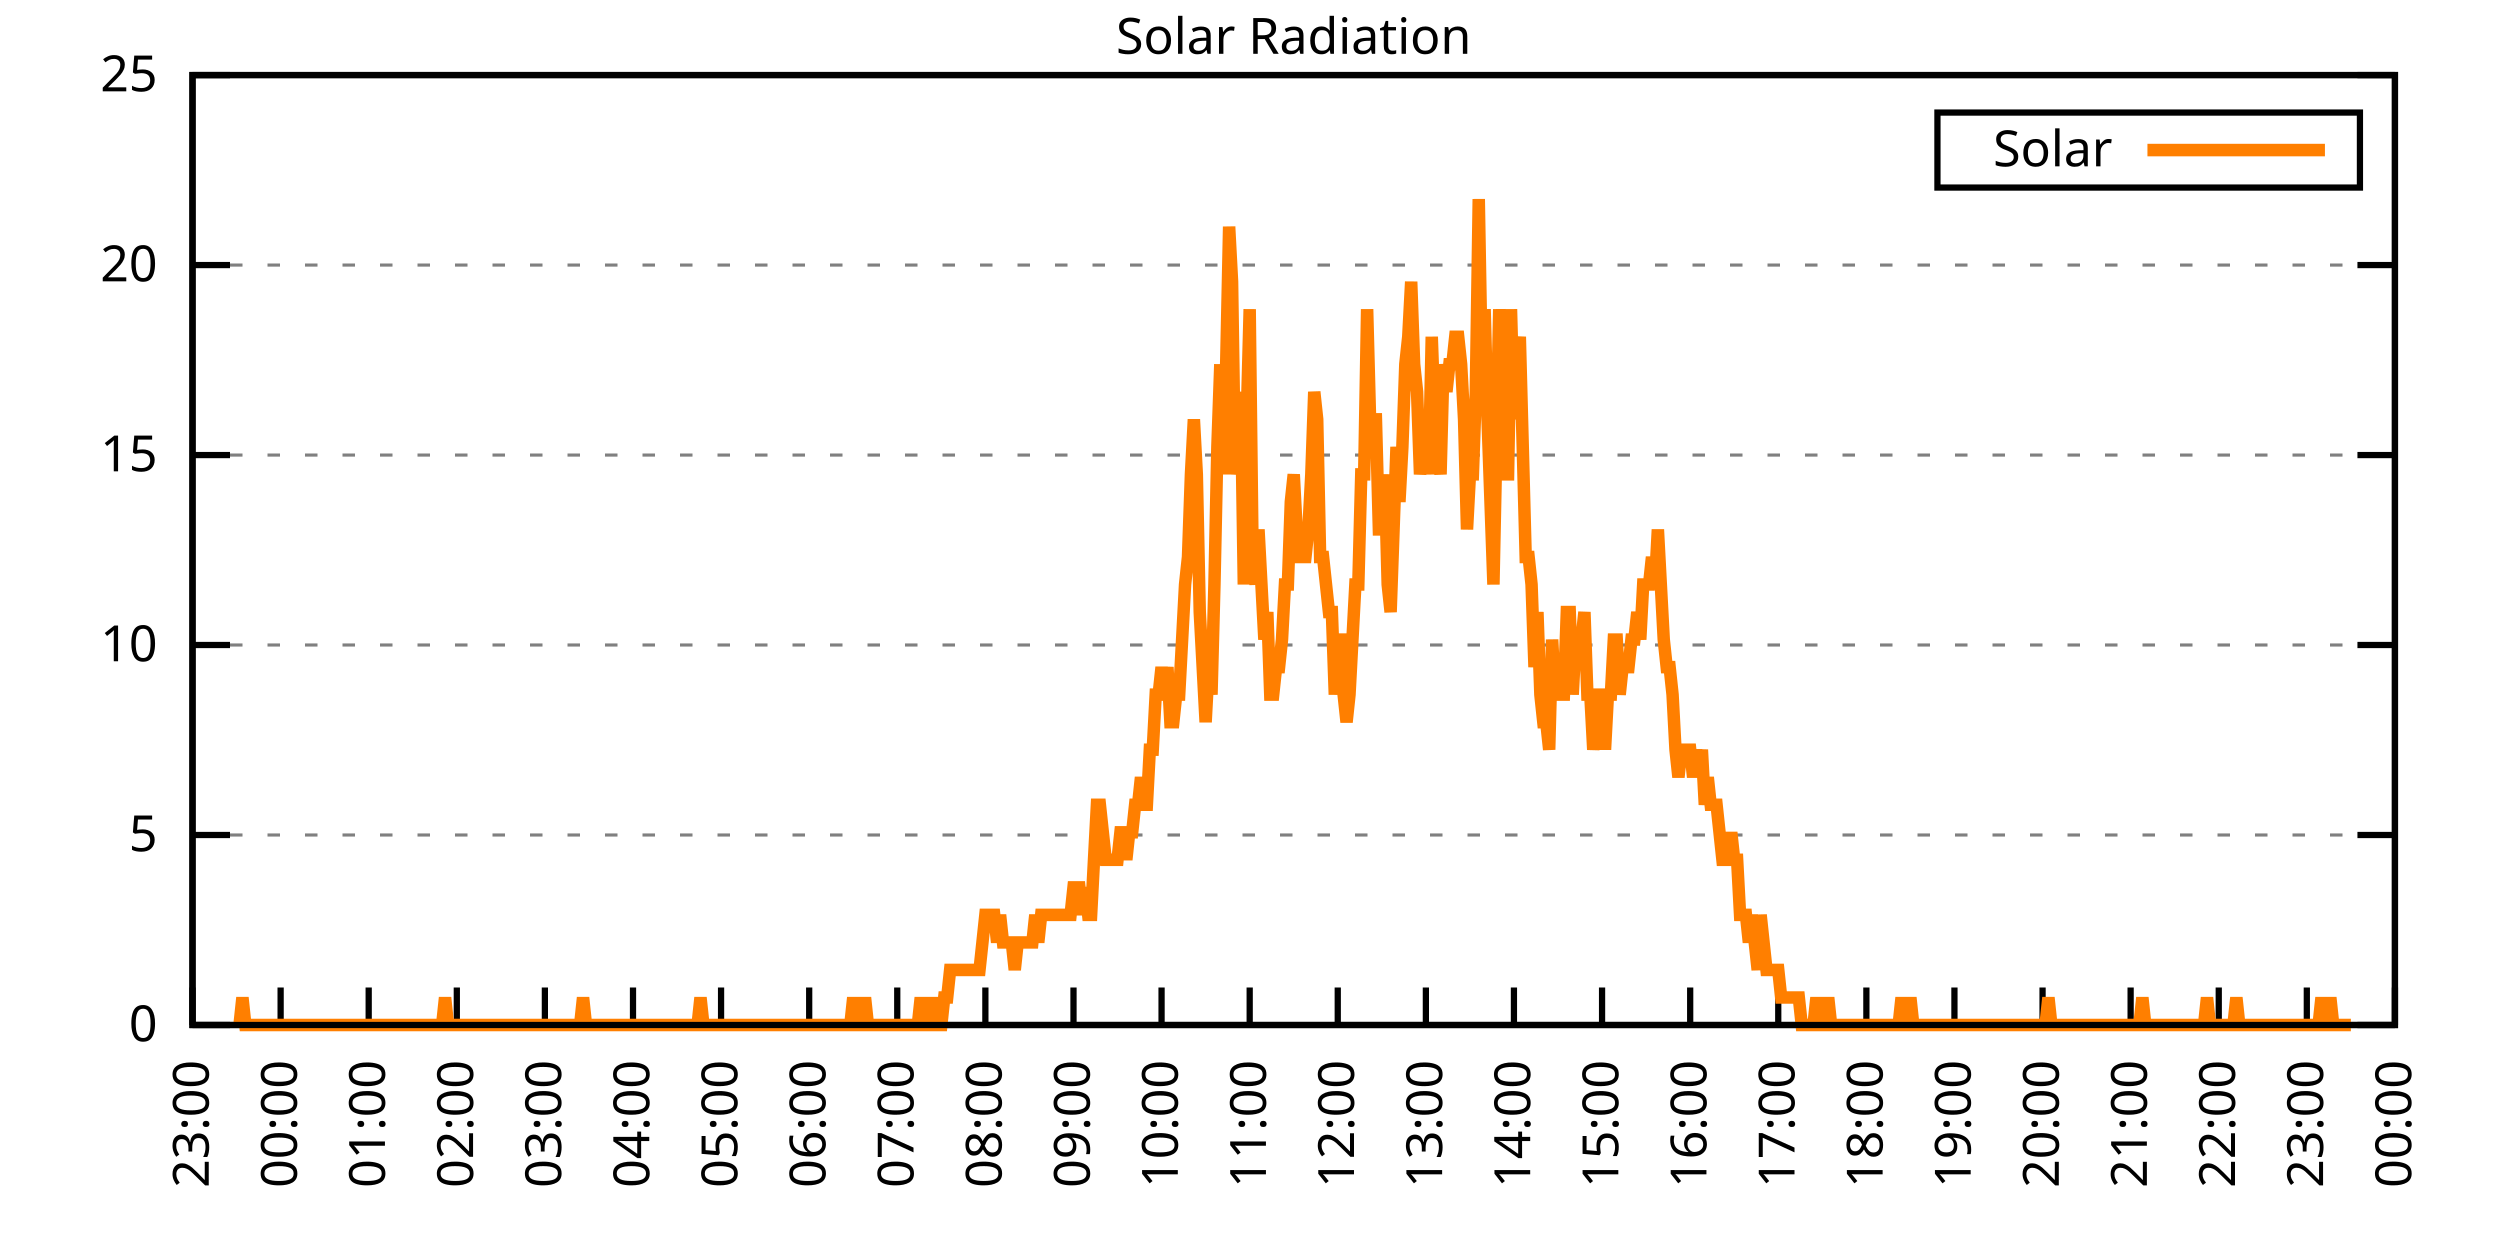
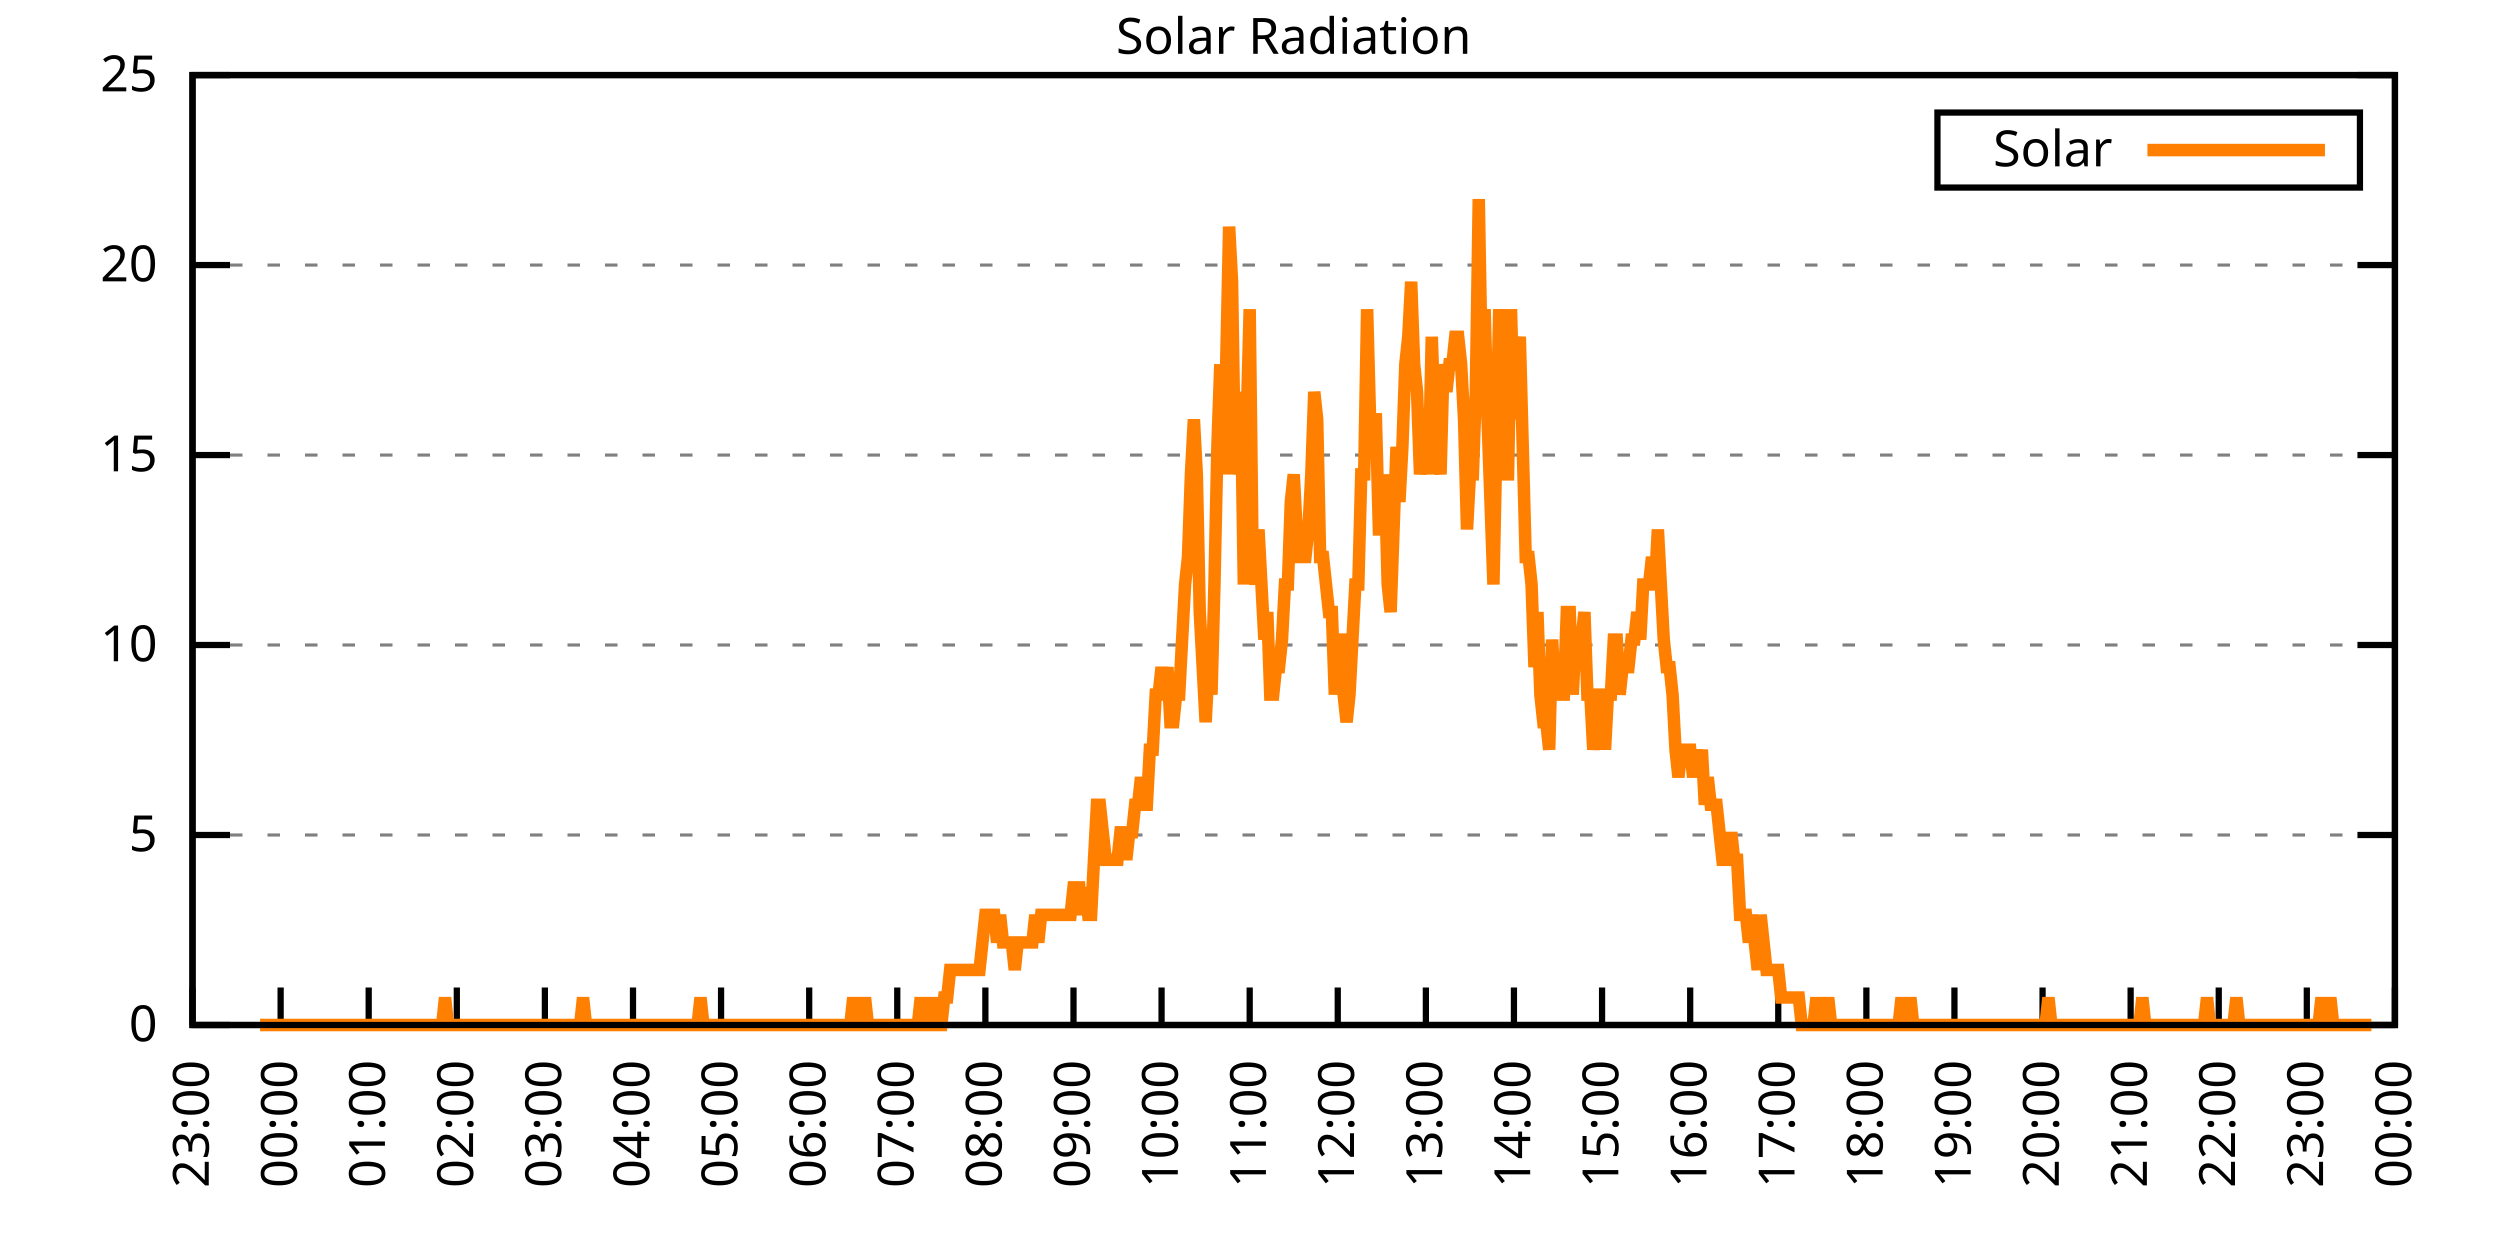
<svg xmlns="http://www.w3.org/2000/svg" xmlns:xlink="http://www.w3.org/1999/xlink" width="400" height="200" viewBox="0 0 400 200">
  <g id="gnuplot_canvas">
    <rect x="0" y="0" width="400" height="200" fill="none" />
    <defs>
      <circle id="gpDot" r="0.5" stroke-width="0.5" stroke="currentColor" />
      <path id="gpPt0" stroke-width="0.333" stroke="currentColor" d="M-1,0 h2 M0,-1 v2" />
      <path id="gpPt1" stroke-width="0.333" stroke="currentColor" d="M-1,-1 L1,1 M1,-1 L-1,1" />
      <path id="gpPt2" stroke-width="0.333" stroke="currentColor" d="M-1,0 L1,0 M0,-1 L0,1 M-1,-1 L1,1 M-1,1 L1,-1" />
      <rect id="gpPt3" stroke-width="0.333" stroke="currentColor" x="-1" y="-1" width="2" height="2" />
      <rect id="gpPt4" stroke-width="0.333" stroke="currentColor" fill="currentColor" x="-1" y="-1" width="2" height="2" />
      <circle id="gpPt5" stroke-width="0.333" stroke="currentColor" cx="0" cy="0" r="1" />
      <use xlink:href="#gpPt5" id="gpPt6" fill="currentColor" stroke="none" />
      <path id="gpPt7" stroke-width="0.333" stroke="currentColor" d="M0,-1.33 L-1.33,0.67 L1.33,0.67 z" />
      <use xlink:href="#gpPt7" id="gpPt8" fill="currentColor" stroke="none" />
      <use xlink:href="#gpPt7" id="gpPt9" stroke="currentColor" transform="rotate(180)" />
      <use xlink:href="#gpPt9" id="gpPt10" fill="currentColor" stroke="none" />
      <use xlink:href="#gpPt3" id="gpPt11" stroke="currentColor" transform="rotate(45)" />
      <use xlink:href="#gpPt11" id="gpPt12" fill="currentColor" stroke="none" />
      <path id="gpPt13" stroke-width="0.333" stroke="currentColor" d="M0,1.330 L1.265,0.411 L0.782,-1.067 L-0.782,-1.076 L-1.265,0.411 z" />
      <use xlink:href="#gpPt13" id="gpPt14" fill="currentColor" stroke="none" />
      <filter id="textbox" filterUnits="objectBoundingBox" x="0" y="0" height="1" width="1">
        <feFlood flood-color="white" flood-opacity="1" result="bgnd" />
        <feComposite in="SourceGraphic" in2="bgnd" operator="atop" />
      </filter>
      <filter id="greybox" filterUnits="objectBoundingBox" x="0" y="0" height="1" width="1">
        <feFlood flood-color="lightgrey" flood-opacity="1" result="grey" />
        <feComposite in="SourceGraphic" in2="grey" operator="atop" />
      </filter>
    </defs>
    <g fill="none" color="white" stroke="currentColor" stroke-width="1.00" stroke-linecap="butt" stroke-linejoin="miter">
</g>
    <g fill="none" color="black" stroke="currentColor" stroke-width="1.00" stroke-linecap="butt" stroke-linejoin="miter">
      <g stroke="none" shape-rendering="crispEdges">
        <polygon fill="rgb(255, 255, 255)" points="30.80,164.00 383.18,164.00 383.18,12.02 30.80,12.02 " />
      </g>
    </g>
    <g fill="none" color="black" stroke="currentColor" stroke-width="1.00" stroke-linecap="butt" stroke-linejoin="miter">
</g>
    <g fill="none" color="black" stroke="black" stroke-width="0.50" stroke-linecap="butt" stroke-linejoin="miter">
</g>
    <g fill="none" color="gray" stroke="currentColor" stroke-width="0.50" stroke-linecap="butt" stroke-linejoin="miter">
      <path stroke="gray" stroke-dasharray="2,4" class="gridline" d="M30.80,164.00 L383.19,164.00  " />
    </g>
    <g fill="none" color="gray" stroke="gray" stroke-width="1.00" stroke-linecap="butt" stroke-linejoin="miter">
</g>
    <g fill="none" color="black" stroke="currentColor" stroke-width="1.00" stroke-linecap="butt" stroke-linejoin="miter">
      <path stroke="black" d="M30.80,164.00 L36.80,164.00 M383.19,164.00 L377.19,164.00  " />
      <g transform="translate(25.20,166.60)" stroke="none" fill="black" font-family="Sans" font-size="8.00" text-anchor="end">
        <text>
          <tspan font-family="Sans"> 0</tspan>
        </text>
      </g>
    </g>
    <g fill="none" color="black" stroke="currentColor" stroke-width="1.00" stroke-linecap="butt" stroke-linejoin="miter">
</g>
    <g fill="none" color="black" stroke="black" stroke-width="0.50" stroke-linecap="butt" stroke-linejoin="miter">
</g>
    <g fill="none" color="gray" stroke="currentColor" stroke-width="0.50" stroke-linecap="butt" stroke-linejoin="miter">
      <path stroke="gray" stroke-dasharray="2,4" class="gridline" d="M30.80,133.60 L383.19,133.60  " />
    </g>
    <g fill="none" color="gray" stroke="gray" stroke-width="1.00" stroke-linecap="butt" stroke-linejoin="miter">
</g>
    <g fill="none" color="black" stroke="currentColor" stroke-width="1.00" stroke-linecap="butt" stroke-linejoin="miter">
      <path stroke="black" d="M30.80,133.60 L36.80,133.60 M383.19,133.60 L377.19,133.60  " />
      <g transform="translate(25.20,136.20)" stroke="none" fill="black" font-family="Sans" font-size="8.00" text-anchor="end">
        <text>
          <tspan font-family="Sans"> 5</tspan>
        </text>
      </g>
    </g>
    <g fill="none" color="black" stroke="currentColor" stroke-width="1.00" stroke-linecap="butt" stroke-linejoin="miter">
</g>
    <g fill="none" color="black" stroke="black" stroke-width="0.50" stroke-linecap="butt" stroke-linejoin="miter">
</g>
    <g fill="none" color="gray" stroke="currentColor" stroke-width="0.50" stroke-linecap="butt" stroke-linejoin="miter">
      <path stroke="gray" stroke-dasharray="2,4" class="gridline" d="M30.80,103.20 L383.19,103.20  " />
    </g>
    <g fill="none" color="gray" stroke="gray" stroke-width="1.00" stroke-linecap="butt" stroke-linejoin="miter">
</g>
    <g fill="none" color="black" stroke="currentColor" stroke-width="1.00" stroke-linecap="butt" stroke-linejoin="miter">
      <path stroke="black" d="M30.80,103.20 L36.80,103.20 M383.19,103.20 L377.19,103.20  " />
      <g transform="translate(25.20,105.80)" stroke="none" fill="black" font-family="Sans" font-size="8.00" text-anchor="end">
        <text>
          <tspan font-family="Sans"> 10</tspan>
        </text>
      </g>
    </g>
    <g fill="none" color="black" stroke="currentColor" stroke-width="1.00" stroke-linecap="butt" stroke-linejoin="miter">
</g>
    <g fill="none" color="black" stroke="black" stroke-width="0.50" stroke-linecap="butt" stroke-linejoin="miter">
</g>
    <g fill="none" color="gray" stroke="currentColor" stroke-width="0.50" stroke-linecap="butt" stroke-linejoin="miter">
      <path stroke="gray" stroke-dasharray="2,4" class="gridline" d="M30.80,72.81 L383.19,72.81  " />
    </g>
    <g fill="none" color="gray" stroke="gray" stroke-width="1.00" stroke-linecap="butt" stroke-linejoin="miter">
</g>
    <g fill="none" color="black" stroke="currentColor" stroke-width="1.00" stroke-linecap="butt" stroke-linejoin="miter">
      <path stroke="black" d="M30.80,72.81 L36.80,72.81 M383.19,72.81 L377.19,72.81  " />
      <g transform="translate(25.20,75.41)" stroke="none" fill="black" font-family="Sans" font-size="8.00" text-anchor="end">
        <text>
          <tspan font-family="Sans"> 15</tspan>
        </text>
      </g>
    </g>
    <g fill="none" color="black" stroke="currentColor" stroke-width="1.00" stroke-linecap="butt" stroke-linejoin="miter">
</g>
    <g fill="none" color="black" stroke="black" stroke-width="0.50" stroke-linecap="butt" stroke-linejoin="miter">
</g>
    <g fill="none" color="gray" stroke="currentColor" stroke-width="0.50" stroke-linecap="butt" stroke-linejoin="miter">
      <path stroke="gray" stroke-dasharray="2,4" class="gridline" d="M30.80,42.41 L383.19,42.41  " />
    </g>
    <g fill="none" color="gray" stroke="gray" stroke-width="1.00" stroke-linecap="butt" stroke-linejoin="miter">
</g>
    <g fill="none" color="black" stroke="currentColor" stroke-width="1.00" stroke-linecap="butt" stroke-linejoin="miter">
      <path stroke="black" d="M30.80,42.41 L36.80,42.41 M383.19,42.41 L377.19,42.41  " />
      <g transform="translate(25.20,45.01)" stroke="none" fill="black" font-family="Sans" font-size="8.00" text-anchor="end">
        <text>
          <tspan font-family="Sans"> 20</tspan>
        </text>
      </g>
    </g>
    <g fill="none" color="black" stroke="currentColor" stroke-width="1.00" stroke-linecap="butt" stroke-linejoin="miter">
</g>
    <g fill="none" color="black" stroke="black" stroke-width="0.50" stroke-linecap="butt" stroke-linejoin="miter">
</g>
    <g fill="none" color="gray" stroke="currentColor" stroke-width="0.50" stroke-linecap="butt" stroke-linejoin="miter">
      <path stroke="gray" stroke-dasharray="2,4" class="gridline" d="M30.80,12.01 L383.19,12.01  " />
    </g>
    <g fill="none" color="gray" stroke="gray" stroke-width="1.00" stroke-linecap="butt" stroke-linejoin="miter">
</g>
    <g fill="none" color="black" stroke="currentColor" stroke-width="1.00" stroke-linecap="butt" stroke-linejoin="miter">
      <path stroke="black" d="M30.80,12.01 L36.80,12.01 M383.19,12.01 L377.19,12.01  " />
      <g transform="translate(25.20,14.61)" stroke="none" fill="black" font-family="Sans" font-size="8.00" text-anchor="end">
        <text>
          <tspan font-family="Sans"> 25</tspan>
        </text>
      </g>
    </g>
    <g fill="none" color="black" stroke="currentColor" stroke-width="1.00" stroke-linecap="butt" stroke-linejoin="miter">
      <path stroke="black" d="M30.80,164.00 L30.80,158.00  " />
      <g transform="translate(33.40,169.60) rotate(270.00)" stroke="none" fill="black" font-family="Sans" font-size="8.00" text-anchor="end">
        <text>
          <tspan font-family="Sans">23:00</tspan>
        </text>
      </g>
    </g>
    <g fill="none" color="black" stroke="currentColor" stroke-width="1.00" stroke-linecap="butt" stroke-linejoin="miter">
      <path stroke="black" d="M44.90,164.00 L44.90,158.00  " />
      <g transform="translate(47.50,169.60) rotate(270.00)" stroke="none" fill="black" font-family="Sans" font-size="8.00" text-anchor="end">
        <text>
          <tspan font-family="Sans">00:00</tspan>
        </text>
      </g>
    </g>
    <g fill="none" color="black" stroke="currentColor" stroke-width="1.00" stroke-linecap="butt" stroke-linejoin="miter">
      <path stroke="black" d="M58.99,164.00 L58.99,158.00  " />
      <g transform="translate(61.59,169.60) rotate(270.00)" stroke="none" fill="black" font-family="Sans" font-size="8.00" text-anchor="end">
        <text>
          <tspan font-family="Sans">01:00</tspan>
        </text>
      </g>
    </g>
    <g fill="none" color="black" stroke="currentColor" stroke-width="1.00" stroke-linecap="butt" stroke-linejoin="miter">
      <path stroke="black" d="M73.09,164.00 L73.09,158.00  " />
      <g transform="translate(75.69,169.60) rotate(270.00)" stroke="none" fill="black" font-family="Sans" font-size="8.00" text-anchor="end">
        <text>
          <tspan font-family="Sans">02:00</tspan>
        </text>
      </g>
    </g>
    <g fill="none" color="black" stroke="currentColor" stroke-width="1.00" stroke-linecap="butt" stroke-linejoin="miter">
      <path stroke="black" d="M87.18,164.00 L87.18,158.00  " />
      <g transform="translate(89.78,169.60) rotate(270.00)" stroke="none" fill="black" font-family="Sans" font-size="8.00" text-anchor="end">
        <text>
          <tspan font-family="Sans">03:00</tspan>
        </text>
      </g>
    </g>
    <g fill="none" color="black" stroke="currentColor" stroke-width="1.00" stroke-linecap="butt" stroke-linejoin="miter">
      <path stroke="black" d="M101.28,164.00 L101.28,158.00  " />
      <g transform="translate(103.88,169.60) rotate(270.00)" stroke="none" fill="black" font-family="Sans" font-size="8.00" text-anchor="end">
        <text>
          <tspan font-family="Sans">04:00</tspan>
        </text>
      </g>
    </g>
    <g fill="none" color="black" stroke="currentColor" stroke-width="1.00" stroke-linecap="butt" stroke-linejoin="miter">
      <path stroke="black" d="M115.37,164.00 L115.37,158.00  " />
      <g transform="translate(117.97,169.60) rotate(270.00)" stroke="none" fill="black" font-family="Sans" font-size="8.00" text-anchor="end">
        <text>
          <tspan font-family="Sans">05:00</tspan>
        </text>
      </g>
    </g>
    <g fill="none" color="black" stroke="currentColor" stroke-width="1.00" stroke-linecap="butt" stroke-linejoin="miter">
      <path stroke="black" d="M129.47,164.00 L129.47,158.00  " />
      <g transform="translate(132.07,169.60) rotate(270.00)" stroke="none" fill="black" font-family="Sans" font-size="8.00" text-anchor="end">
        <text>
          <tspan font-family="Sans">06:00</tspan>
        </text>
      </g>
    </g>
    <g fill="none" color="black" stroke="currentColor" stroke-width="1.00" stroke-linecap="butt" stroke-linejoin="miter">
      <path stroke="black" d="M143.56,164.00 L143.56,158.00  " />
      <g transform="translate(146.16,169.60) rotate(270.00)" stroke="none" fill="black" font-family="Sans" font-size="8.00" text-anchor="end">
        <text>
          <tspan font-family="Sans">07:00</tspan>
        </text>
      </g>
    </g>
    <g fill="none" color="black" stroke="currentColor" stroke-width="1.00" stroke-linecap="butt" stroke-linejoin="miter">
      <path stroke="black" d="M157.66,164.00 L157.66,158.00  " />
      <g transform="translate(160.26,169.60) rotate(270.00)" stroke="none" fill="black" font-family="Sans" font-size="8.00" text-anchor="end">
        <text>
          <tspan font-family="Sans">08:00</tspan>
        </text>
      </g>
    </g>
    <g fill="none" color="black" stroke="currentColor" stroke-width="1.00" stroke-linecap="butt" stroke-linejoin="miter">
      <path stroke="black" d="M171.76,164.00 L171.76,158.00  " />
      <g transform="translate(174.36,169.60) rotate(270.00)" stroke="none" fill="black" font-family="Sans" font-size="8.00" text-anchor="end">
        <text>
          <tspan font-family="Sans">09:00</tspan>
        </text>
      </g>
    </g>
    <g fill="none" color="black" stroke="currentColor" stroke-width="1.00" stroke-linecap="butt" stroke-linejoin="miter">
      <path stroke="black" d="M185.85,164.00 L185.85,158.00  " />
      <g transform="translate(188.45,169.60) rotate(270.00)" stroke="none" fill="black" font-family="Sans" font-size="8.00" text-anchor="end">
        <text>
          <tspan font-family="Sans">10:00</tspan>
        </text>
      </g>
    </g>
    <g fill="none" color="black" stroke="currentColor" stroke-width="1.00" stroke-linecap="butt" stroke-linejoin="miter">
      <path stroke="black" d="M199.95,164.00 L199.95,158.00  " />
      <g transform="translate(202.55,169.60) rotate(270.00)" stroke="none" fill="black" font-family="Sans" font-size="8.00" text-anchor="end">
        <text>
          <tspan font-family="Sans">11:00</tspan>
        </text>
      </g>
    </g>
    <g fill="none" color="black" stroke="currentColor" stroke-width="1.00" stroke-linecap="butt" stroke-linejoin="miter">
      <path stroke="black" d="M214.04,164.00 L214.04,158.00  " />
      <g transform="translate(216.64,169.60) rotate(270.00)" stroke="none" fill="black" font-family="Sans" font-size="8.00" text-anchor="end">
        <text>
          <tspan font-family="Sans">12:00</tspan>
        </text>
      </g>
    </g>
    <g fill="none" color="black" stroke="currentColor" stroke-width="1.00" stroke-linecap="butt" stroke-linejoin="miter">
      <path stroke="black" d="M228.14,164.00 L228.14,158.00  " />
      <g transform="translate(230.74,169.60) rotate(270.00)" stroke="none" fill="black" font-family="Sans" font-size="8.00" text-anchor="end">
        <text>
          <tspan font-family="Sans">13:00</tspan>
        </text>
      </g>
    </g>
    <g fill="none" color="black" stroke="currentColor" stroke-width="1.00" stroke-linecap="butt" stroke-linejoin="miter">
      <path stroke="black" d="M242.23,164.00 L242.23,158.00  " />
      <g transform="translate(244.83,169.60) rotate(270.00)" stroke="none" fill="black" font-family="Sans" font-size="8.00" text-anchor="end">
        <text>
          <tspan font-family="Sans">14:00</tspan>
        </text>
      </g>
    </g>
    <g fill="none" color="black" stroke="currentColor" stroke-width="1.00" stroke-linecap="butt" stroke-linejoin="miter">
      <path stroke="black" d="M256.33,164.00 L256.33,158.00  " />
      <g transform="translate(258.93,169.60) rotate(270.00)" stroke="none" fill="black" font-family="Sans" font-size="8.00" text-anchor="end">
        <text>
          <tspan font-family="Sans">15:00</tspan>
        </text>
      </g>
    </g>
    <g fill="none" color="black" stroke="currentColor" stroke-width="1.00" stroke-linecap="butt" stroke-linejoin="miter">
      <path stroke="black" d="M270.43,164.00 L270.43,158.00  " />
      <g transform="translate(273.03,169.60) rotate(270.00)" stroke="none" fill="black" font-family="Sans" font-size="8.00" text-anchor="end">
        <text>
          <tspan font-family="Sans">16:00</tspan>
        </text>
      </g>
    </g>
    <g fill="none" color="black" stroke="currentColor" stroke-width="1.00" stroke-linecap="butt" stroke-linejoin="miter">
      <path stroke="black" d="M284.52,164.00 L284.52,158.00  " />
      <g transform="translate(287.12,169.60) rotate(270.00)" stroke="none" fill="black" font-family="Sans" font-size="8.00" text-anchor="end">
        <text>
          <tspan font-family="Sans">17:00</tspan>
        </text>
      </g>
    </g>
    <g fill="none" color="black" stroke="currentColor" stroke-width="1.00" stroke-linecap="butt" stroke-linejoin="miter">
      <path stroke="black" d="M298.62,164.00 L298.62,158.00  " />
      <g transform="translate(301.22,169.60) rotate(270.00)" stroke="none" fill="black" font-family="Sans" font-size="8.00" text-anchor="end">
        <text>
          <tspan font-family="Sans">18:00</tspan>
        </text>
      </g>
    </g>
    <g fill="none" color="black" stroke="currentColor" stroke-width="1.00" stroke-linecap="butt" stroke-linejoin="miter">
      <path stroke="black" d="M312.71,164.00 L312.71,158.00  " />
      <g transform="translate(315.31,169.60) rotate(270.00)" stroke="none" fill="black" font-family="Sans" font-size="8.00" text-anchor="end">
        <text>
          <tspan font-family="Sans">19:00</tspan>
        </text>
      </g>
    </g>
    <g fill="none" color="black" stroke="currentColor" stroke-width="1.00" stroke-linecap="butt" stroke-linejoin="miter">
      <path stroke="black" d="M326.81,164.00 L326.81,158.00  " />
      <g transform="translate(329.41,169.60) rotate(270.00)" stroke="none" fill="black" font-family="Sans" font-size="8.00" text-anchor="end">
        <text>
          <tspan font-family="Sans">20:00</tspan>
        </text>
      </g>
    </g>
    <g fill="none" color="black" stroke="currentColor" stroke-width="1.00" stroke-linecap="butt" stroke-linejoin="miter">
      <path stroke="black" d="M340.90,164.00 L340.90,158.00  " />
      <g transform="translate(343.50,169.60) rotate(270.00)" stroke="none" fill="black" font-family="Sans" font-size="8.00" text-anchor="end">
        <text>
          <tspan font-family="Sans">21:00</tspan>
        </text>
      </g>
    </g>
    <g fill="none" color="black" stroke="currentColor" stroke-width="1.00" stroke-linecap="butt" stroke-linejoin="miter">
      <path stroke="black" d="M355.00,164.00 L355.00,158.00  " />
      <g transform="translate(357.60,169.60) rotate(270.00)" stroke="none" fill="black" font-family="Sans" font-size="8.00" text-anchor="end">
        <text>
          <tspan font-family="Sans">22:00</tspan>
        </text>
      </g>
    </g>
    <g fill="none" color="black" stroke="currentColor" stroke-width="1.00" stroke-linecap="butt" stroke-linejoin="miter">
      <path stroke="black" d="M369.09,164.00 L369.09,158.00  " />
      <g transform="translate(371.69,169.60) rotate(270.00)" stroke="none" fill="black" font-family="Sans" font-size="8.00" text-anchor="end">
        <text>
          <tspan font-family="Sans">23:00</tspan>
        </text>
      </g>
    </g>
    <g fill="none" color="black" stroke="currentColor" stroke-width="1.00" stroke-linecap="butt" stroke-linejoin="miter">
      <path stroke="black" d="M383.19,164.00 L383.19,158.00  " />
      <g transform="translate(385.79,169.60) rotate(270.00)" stroke="none" fill="black" font-family="Sans" font-size="8.00" text-anchor="end">
        <text>
          <tspan font-family="Sans">00:00</tspan>
        </text>
      </g>
    </g>
    <g fill="none" color="black" stroke="currentColor" stroke-width="1.00" stroke-linecap="butt" stroke-linejoin="miter">
</g>
    <g fill="none" color="black" stroke="currentColor" stroke-width="1.00" stroke-linecap="butt" stroke-linejoin="miter">
      <path stroke="black" d="M30.80,12.01 L30.80,164.00 L383.19,164.00 L383.19,12.01 L30.80,12.01 Z  " />
    </g>
    <g fill="none" color="black" stroke="currentColor" stroke-width="1.00" stroke-linecap="butt" stroke-linejoin="miter">
</g>
    <g fill="none" color="black" stroke="currentColor" stroke-width="1.00" stroke-linecap="butt" stroke-linejoin="miter">
      <path stroke="black" d="M309.99,30.01 L309.99,18.01 L377.59,18.01 L377.59,30.01 L309.99,30.01 Z  " />
    </g>
    <g id="Solar_Radiation_plot_1">
      <g fill="none" color="white" stroke="black" stroke-width="2.00" stroke-linecap="butt" stroke-linejoin="miter">
</g>
      <g fill="none" color="black" stroke="currentColor" stroke-width="2.00" stroke-linecap="butt" stroke-linejoin="miter">
        <g transform="translate(337.99,26.61)" stroke="none" fill="black" font-family="Sans" font-size="8.00" text-anchor="end">
          <text>
            <tspan font-family="Sans">Solar</tspan>
          </text>
        </g>
      </g>
      <g fill="none" color="black" stroke="currentColor" stroke-width="2.00" stroke-linecap="butt" stroke-linejoin="miter">
-         <path stroke="rgb(255, 127,   0)" d="M343.59,24.01 L371.99,24.01 M38.32,164.00 L38.79,159.60 L39.26,164.00 L39.73,164.00 L40.20,164.00 L40.67,164.00   L41.14,164.00 L41.61,164.00 L42.08,164.00 L42.55,164.00 L43.02,164.00 L43.49,164.00 L43.96,164.00 L44.43,164.00   L44.90,164.00 L45.37,164.00 L45.84,164.00 L46.31,164.00 L46.78,164.00 L47.24,164.00 L47.71,164.00 L48.18,164.00   L48.65,164.00 L49.12,164.00 L49.59,164.00 L50.06,164.00 L50.53,164.00 L51.00,164.00 L51.47,164.00 L51.94,164.00   L52.41,164.00 L52.88,164.00 L53.35,164.00 L53.82,164.00 L54.29,164.00 L54.76,164.00 L55.23,164.00 L55.70,164.00   L56.17,164.00 L56.64,164.00 L57.11,164.00 L57.58,164.00 L58.05,164.00 L58.52,164.00 L58.99,164.00 L59.46,164.00   L59.93,164.00 L60.40,164.00 L60.87,164.00 L61.34,164.00 L61.81,164.00 L62.28,164.00 L62.75,164.00 L63.22,164.00   L63.69,164.00 L64.16,164.00 L64.63,164.00 L65.10,164.00 L65.57,164.00 L66.04,164.00 L66.51,164.00 L66.98,164.00   L67.45,164.00 L67.92,164.00 L68.39,164.00 L68.86,164.00 L69.33,164.00 L69.80,164.00 L70.27,164.00 L70.74,164.00   L71.21,159.60 L71.68,164.00 L72.15,164.00 L72.62,164.00 L73.09,164.00 L73.56,164.00 L74.03,164.00 L74.50,164.00   L74.97,164.00 L75.44,164.00 L75.91,164.00 L76.38,164.00 L76.85,164.00 L77.32,164.00 L77.79,164.00 L78.26,164.00   L78.73,164.00 L79.19,164.00 L79.66,164.00 L80.13,164.00 L80.60,164.00 L81.07,164.00 L81.54,164.00 L82.01,164.00   L82.48,164.00 L82.95,164.00 L83.42,164.00 L83.89,164.00 L84.36,164.00 L84.83,164.00 L85.30,164.00 L85.77,164.00   L86.24,164.00 L86.71,164.00 L87.18,164.00 L87.65,164.00 L88.12,164.00 L88.59,164.00 L89.06,164.00 L89.53,164.00   L90.00,164.00 L90.47,164.00 L90.94,164.00 L91.41,164.00 L91.88,164.00 L92.35,164.00 L92.82,164.00 L93.29,159.60   L93.76,164.00 L94.23,164.00 L94.70,164.00 L95.17,164.00 L95.64,164.00 L96.11,164.00 L96.58,164.00 L97.05,164.00   L97.52,164.00 L97.99,164.00 L98.46,164.00 L98.93,164.00 L99.40,164.00 L99.87,164.00 L100.34,164.00 L100.81,164.00   L101.28,164.00 L101.75,164.00 L102.22,164.00 L102.69,164.00 L103.16,164.00 L103.63,164.00 L104.10,164.00 L104.57,164.00   L105.04,164.00 L105.51,164.00 L105.98,164.00 L106.45,164.00 L106.92,164.00 L107.39,164.00 L107.86,164.00 L108.33,164.00   L108.80,164.00 L109.27,164.00 L109.74,164.00 L110.21,164.00 L110.68,164.00 L111.14,164.00 L111.61,164.00 L112.08,159.60   L112.55,164.00 L113.02,164.00 L113.49,164.00 L113.96,164.00 L114.43,164.00 L114.90,164.00 L115.37,164.00 L115.84,164.00   L116.31,164.00 L116.78,164.00 L117.25,164.00 L117.72,164.00 L118.19,164.00 L118.66,164.00 L119.13,164.00 L119.60,164.00   L120.07,164.00 L120.54,164.00 L121.01,164.00 L121.48,164.00 L121.95,164.00 L122.42,164.00 L122.89,164.00 L123.36,164.00   L123.83,164.00 L124.30,164.00 L124.77,164.00 L125.24,164.00 L125.71,164.00 L126.18,164.00 L126.65,164.00 L127.12,164.00   L127.59,164.00 L128.06,164.00 L128.53,164.00 L129.00,164.00 L129.47,164.00 L129.94,164.00 L130.41,164.00 L130.88,164.00   L131.35,164.00 L131.82,164.00 L132.29,164.00 L132.76,164.00 L133.23,164.00 L133.70,164.00 L134.17,164.00 L134.64,164.00   L135.11,164.00 L135.58,164.00 L136.05,164.00 L136.52,159.60 L136.99,164.00 L137.46,164.00 L137.93,164.00 L138.40,159.60   L138.87,164.00 L139.34,164.00 L139.81,164.00 L140.28,164.00 L140.75,164.00 L141.22,164.00 L141.69,164.00 L142.16,164.00   L142.63,164.00 L143.09,164.00 L143.56,164.00 L144.03,164.00 L144.50,164.00 L144.97,164.00 L145.44,164.00 L145.91,164.00   L146.38,164.00 L146.85,164.00 L147.32,159.60 L147.79,164.00 L148.26,164.00 L148.73,164.00 L149.20,159.60 L149.67,164.00   L150.14,164.00 L150.61,164.00 L151.08,159.60 L151.55,159.60 L152.02,155.19 L152.49,155.19 L152.96,155.19 L153.43,155.19   L153.90,155.19 L154.37,155.19 L154.84,155.19 L155.31,155.19 L155.78,155.19 L156.25,155.19 L156.72,155.19 L157.19,150.79   L157.66,146.38 L158.13,146.38 L158.60,146.38 L159.07,146.38 L159.54,150.79 L160.01,146.38 L160.48,150.79 L160.95,150.79   L161.42,150.79 L161.89,150.79 L162.36,155.19 L162.83,150.79 L163.30,150.79 L163.77,150.79 L164.24,150.79 L164.71,150.79   L165.18,150.79 L165.65,146.38 L166.12,150.79 L166.59,146.38 L167.06,146.38 L167.53,146.38 L168.00,146.38 L168.47,146.38   L168.94,146.38 L169.41,146.38 L169.88,146.38 L170.35,146.38 L170.82,146.38 L171.29,146.38 L171.76,141.98 L172.23,141.98   L172.70,141.98 L173.17,146.38 L173.64,141.98 L174.11,146.38 L174.58,146.38 L175.04,137.57 L175.51,128.76 L175.98,128.76   L176.45,133.17 L176.92,137.57 L177.39,137.57 L177.86,137.57 L178.33,137.57 L178.80,137.57 L179.27,133.17 L179.74,133.17   L180.21,137.57 L180.68,133.17 L181.15,133.17 L181.62,128.76 L182.09,128.76 L182.56,124.36 L183.03,128.76 L183.50,128.76   L183.97,119.95 L184.44,119.95 L184.91,111.14 L185.38,111.14 L185.85,106.74 L186.32,111.14 L186.79,106.74 L187.26,115.55   L187.73,115.55 L188.20,111.14 L188.67,111.14 L189.14,102.33 L189.61,93.52 L190.08,89.12 L190.55,75.90 L191.02,67.09   L191.49,75.90 L191.96,97.93 L192.43,106.74 L192.90,115.55 L193.37,106.74 L193.84,111.14 L194.31,93.52 L194.78,71.50   L195.25,58.28 L195.72,75.90 L196.19,58.28 L196.66,36.26 L197.13,45.07 L197.60,75.90 L198.07,71.50 L198.54,62.69   L199.01,93.52 L199.48,67.09 L199.95,49.47 L200.42,89.12 L200.89,93.52 L201.36,84.71 L201.83,93.52 L202.30,102.33   L202.77,97.93 L203.24,111.14 L203.71,111.14 L204.18,106.74 L204.65,106.74 L205.12,102.33 L205.59,93.52 L206.06,93.52   L206.53,80.31 L207.00,75.90 L207.46,84.71 L207.93,89.12 L208.40,89.12 L208.87,89.12 L209.34,84.71 L209.81,75.90   L210.28,62.69 L210.75,67.09 L211.22,89.12 L211.69,89.12 L212.16,93.52 L212.63,97.93 L213.10,97.93 L213.57,111.14   L214.04,102.33 L214.51,102.33 L214.98,111.14 L215.45,115.55 L215.92,111.14 L216.39,102.33 L216.86,93.52 L217.33,93.52   L217.80,75.90 L218.27,75.90 L218.74,49.47 L219.21,67.09 L219.68,67.09 L220.15,67.09 L220.62,84.71 L221.09,84.71   L221.56,75.90 L222.03,93.52 L222.50,97.93 L222.97,84.71 L223.44,71.50 L223.91,80.31 L224.38,71.50 L224.85,58.28   L225.32,53.88 L225.79,45.07 L226.26,58.28 L226.73,62.69 L227.20,75.90 L227.67,71.50 L228.14,67.09 L228.61,75.90   L229.08,53.88 L229.55,67.09 L230.02,71.50 L230.49,75.90 L230.96,58.28 L231.43,62.69 L231.90,58.28 L232.37,58.28   L232.84,53.88 L233.31,53.88 L233.78,58.28 L234.25,67.09 L234.72,84.71 L235.19,75.90 L235.66,75.90 L236.13,62.69   L236.60,31.85 L237.07,58.28 L237.54,49.47 L238.01,67.09 L238.48,80.31 L238.95,93.52 L239.41,71.50 L239.88,49.47   L240.35,62.69 L240.82,75.90 L241.29,75.90 L241.76,49.47 L242.23,67.09 L242.70,58.28 L243.17,53.88 L243.64,71.50   L244.11,89.12 L244.58,89.12 L245.05,93.52 L245.52,106.74 L245.99,97.93 L246.46,111.14 L246.93,115.55 L247.40,115.55   L247.87,119.95 L248.34,102.33 L248.81,111.14 L249.28,111.14 L249.75,111.14 L250.22,111.14 L250.69,97.93 L251.16,97.93   L251.63,111.14 L252.10,102.33 L252.57,102.33 L253.04,102.33 L253.51,97.93 L253.98,111.14 L254.45,111.14 L254.92,119.95   L255.39,115.55 L255.86,111.14 L256.33,111.14 L256.80,119.95 L257.27,111.14 L257.74,111.14 L258.21,102.33 L258.68,102.33   L259.15,111.14 L259.62,106.74 L260.09,106.74 L260.56,106.74 L261.03,102.33 L261.50,102.33 L261.97,97.93 L262.44,102.33   L262.91,93.52 L263.38,93.52 L263.85,93.52 L264.32,89.12 L264.79,93.52 L265.26,84.71 L265.73,93.52 L266.20,102.33   L266.67,106.74 L267.14,106.74 L267.61,111.14 L268.08,119.95 L268.55,124.36 L269.02,119.95 L269.49,119.95 L269.96,119.95   L270.43,119.95 L270.90,124.36 L271.36,119.95 L271.83,124.36 L272.30,119.95 L272.77,128.76 L273.24,124.36 L273.71,128.76   L274.18,128.76 L274.65,128.76 L275.12,133.17 L275.59,137.57 L276.06,137.57 L276.53,137.57 L277.00,133.17 L277.47,137.57   L277.94,137.57 L278.41,146.38 L278.88,146.38 L279.35,146.38 L279.82,150.79 L280.29,146.38 L280.76,150.79 L281.23,155.19   L281.70,146.38 L282.17,150.79 L282.64,155.19 L283.11,155.19 L283.58,155.19 L284.05,155.19 L284.52,155.19 L284.99,159.60   L285.46,159.60 L285.93,159.60 L286.40,159.60 L286.87,159.60 L287.34,159.60 L287.81,159.60 L288.28,164.00 L288.75,164.00   L289.22,164.00 L289.69,164.00 L290.16,164.00 L290.63,159.60 L291.10,164.00 L291.57,164.00 L292.04,164.00 L292.51,159.60   L292.98,164.00 L293.45,164.00 L293.92,164.00 L294.39,164.00 L294.86,164.00 L295.33,164.00 L295.80,164.00 L296.27,164.00   L296.74,164.00 L297.21,164.00 L297.68,164.00 L298.15,164.00 L298.62,164.00 L299.09,164.00 L299.56,164.00 L300.03,164.00   L300.50,164.00 L300.97,164.00 L301.44,164.00 L301.91,164.00 L302.38,164.00 L302.85,164.00 L303.31,164.00 L303.78,164.00   L304.25,159.60 L304.72,164.00 L305.19,164.00 L305.66,159.60 L306.13,164.00 L306.60,164.00 L307.07,164.00 L307.54,164.00   L308.01,164.00 L308.48,164.00 L308.95,164.00 L309.42,164.00 L309.89,164.00 L310.36,164.00 L310.83,164.00 L311.30,164.00   L311.77,164.00 L312.24,164.00 L312.71,164.00 L313.18,164.00 L313.65,164.00 L314.12,164.00 L314.59,164.00 L315.06,164.00   L315.53,164.00 L316.00,164.00 L316.47,164.00 L316.94,164.00 L317.41,164.00 L317.88,164.00 L318.35,164.00 L318.82,164.00   L319.29,164.00 L319.76,164.00 L320.23,164.00 L320.70,164.00 L321.17,164.00 L321.64,164.00 L322.11,164.00 L322.58,164.00   L323.05,164.00 L323.52,164.00 L323.99,164.00 L324.46,164.00 L324.93,164.00 L325.40,164.00 L325.87,164.00 L326.34,164.00   L326.81,164.00 L327.28,164.00 L327.75,159.60 L328.22,164.00 L328.69,164.00 L329.16,164.00 L329.63,164.00 L330.10,164.00   L330.57,164.00 L331.04,164.00 L331.51,164.00 L331.98,164.00 L332.45,164.00 L332.92,164.00 L333.39,164.00 L333.86,164.00   L334.33,164.00 L334.80,164.00 L335.26,164.00 L335.73,164.00 L336.20,164.00 L336.67,164.00 L337.14,164.00 L337.61,164.00   L338.08,164.00 L338.55,164.00 L339.02,164.00 L339.49,164.00 L339.96,164.00 L340.43,164.00 L340.90,164.00 L341.37,164.00   L341.84,164.00 L342.31,164.00 L342.78,159.60 L343.25,164.00 L343.72,164.00 L344.19,164.00 L344.66,164.00 L345.13,164.00   L345.60,164.00 L346.07,164.00 L346.54,164.00 L347.01,164.00 L347.48,164.00 L347.95,164.00 L348.42,164.00 L348.89,164.00   L349.36,164.00 L349.83,164.00 L350.30,164.00 L350.77,164.00 L351.24,164.00 L351.71,164.00 L352.18,164.00 L352.65,164.00   L353.12,159.60 L353.59,164.00 L354.06,164.00 L354.53,164.00 L355.00,164.00 L355.47,164.00 L355.94,164.00 L356.41,164.00   L356.88,164.00 L357.35,164.00 L357.82,159.60 L358.29,164.00 L358.76,164.00 L359.23,164.00 L359.70,164.00 L360.17,164.00   L360.64,164.00 L361.11,164.00 L361.58,164.00 L362.05,164.00 L362.52,164.00 L362.99,164.00 L363.46,164.00 L363.93,164.00   L364.40,164.00 L364.87,164.00 L365.34,164.00 L365.81,164.00 L366.28,164.00 L366.75,164.00 L367.21,164.00 L367.68,164.00   L368.15,164.00 L368.62,164.00 L369.09,164.00 L369.56,164.00 L370.03,164.00 L370.50,164.00 L370.97,164.00 L371.44,159.60   L371.91,164.00 L372.38,164.00 L372.85,159.60 L373.32,164.00 L373.79,164.00 L374.26,164.00 L374.73,164.00 L375.20,164.00   L375.67,164.00 L376.14,164.00  " />
+         <path stroke="rgb(255, 127,   0)" d="M343.59,24.01 L371.99,24.01 M41.61,164.00 L42.08,164.00 L42.55,164.00 L43.02,164.00 L43.49,164.00 L43.96,164.00   L44.43,164.00 L44.90,164.00 L45.37,164.00 L45.84,164.00 L46.31,164.00 L46.78,164.00 L47.24,164.00 L47.71,164.00   L48.18,164.00 L48.65,164.00 L49.12,164.00 L49.59,164.00 L50.06,164.00 L50.53,164.00 L51.00,164.00 L51.47,164.00   L51.94,164.00 L52.41,164.00 L52.88,164.00 L53.35,164.00 L53.82,164.00 L54.29,164.00 L54.76,164.00 L55.23,164.00   L55.70,164.00 L56.17,164.00 L56.64,164.00 L57.11,164.00 L57.58,164.00 L58.05,164.00 L58.52,164.00 L58.99,164.00   L59.46,164.00 L59.93,164.00 L60.40,164.00 L60.87,164.00 L61.34,164.00 L61.81,164.00 L62.28,164.00 L62.75,164.00   L63.22,164.00 L63.69,164.00 L64.16,164.00 L64.63,164.00 L65.10,164.00 L65.57,164.00 L66.04,164.00 L66.51,164.00   L66.98,164.00 L67.45,164.00 L67.92,164.00 L68.39,164.00 L68.86,164.00 L69.33,164.00 L69.80,164.00 L70.27,164.00   L70.74,164.00 L71.21,159.60 L71.68,164.00 L72.15,164.00 L72.62,164.00 L73.09,164.00 L73.56,164.00 L74.03,164.00   L74.50,164.00 L74.97,164.00 L75.44,164.00 L75.91,164.00 L76.38,164.00 L76.85,164.00 L77.32,164.00 L77.79,164.00   L78.26,164.00 L78.73,164.00 L79.19,164.00 L79.66,164.00 L80.13,164.00 L80.60,164.00 L81.07,164.00 L81.54,164.00   L82.01,164.00 L82.48,164.00 L82.95,164.00 L83.42,164.00 L83.89,164.00 L84.36,164.00 L84.83,164.00 L85.30,164.00   L85.77,164.00 L86.24,164.00 L86.71,164.00 L87.18,164.00 L87.65,164.00 L88.12,164.00 L88.59,164.00 L89.06,164.00   L89.53,164.00 L90.00,164.00 L90.47,164.00 L90.94,164.00 L91.41,164.00 L91.88,164.00 L92.35,164.00 L92.82,164.00   L93.29,159.60 L93.76,164.00 L94.23,164.00 L94.70,164.00 L95.17,164.00 L95.64,164.00 L96.11,164.00 L96.58,164.00   L97.05,164.00 L97.52,164.00 L97.99,164.00 L98.46,164.00 L98.93,164.00 L99.40,164.00 L99.87,164.00 L100.34,164.00   L100.81,164.00 L101.28,164.00 L101.75,164.00 L102.22,164.00 L102.69,164.00 L103.16,164.00 L103.63,164.00 L104.10,164.00   L104.57,164.00 L105.04,164.00 L105.51,164.00 L105.98,164.00 L106.45,164.00 L106.92,164.00 L107.39,164.00 L107.86,164.00   L108.33,164.00 L108.80,164.00 L109.27,164.00 L109.74,164.00 L110.21,164.00 L110.68,164.00 L111.14,164.00 L111.61,164.00   L112.08,159.60 L112.55,164.00 L113.02,164.00 L113.49,164.00 L113.96,164.00 L114.43,164.00 L114.90,164.00 L115.37,164.00   L115.84,164.00 L116.31,164.00 L116.78,164.00 L117.25,164.00 L117.72,164.00 L118.19,164.00 L118.66,164.00 L119.13,164.00   L119.60,164.00 L120.07,164.00 L120.54,164.00 L121.01,164.00 L121.48,164.00 L121.95,164.00 L122.42,164.00 L122.89,164.00   L123.36,164.00 L123.83,164.00 L124.30,164.00 L124.77,164.00 L125.24,164.00 L125.71,164.00 L126.18,164.00 L126.65,164.00   L127.12,164.00 L127.59,164.00 L128.06,164.00 L128.53,164.00 L129.00,164.00 L129.47,164.00 L129.94,164.00 L130.41,164.00   L130.88,164.00 L131.35,164.00 L131.82,164.00 L132.29,164.00 L132.76,164.00 L133.23,164.00 L133.70,164.00 L134.17,164.00   L134.64,164.00 L135.11,164.00 L135.58,164.00 L136.05,164.00 L136.52,159.60 L136.99,164.00 L137.46,164.00 L137.93,164.00   L138.40,159.60 L138.87,164.00 L139.34,164.00 L139.81,164.00 L140.28,164.00 L140.75,164.00 L141.22,164.00 L141.69,164.00   L142.16,164.00 L142.63,164.00 L143.09,164.00 L143.56,164.00 L144.03,164.00 L144.50,164.00 L144.97,164.00 L145.44,164.00   L145.91,164.00 L146.38,164.00 L146.85,164.00 L147.32,159.60 L147.79,164.00 L148.26,164.00 L148.73,164.00 L149.20,159.60   L149.67,164.00 L150.14,164.00 L150.61,164.00 L151.08,159.60 L151.55,159.60 L152.02,155.19 L152.49,155.19 L152.96,155.19   L153.43,155.19 L153.90,155.19 L154.37,155.19 L154.84,155.19 L155.31,155.19 L155.78,155.19 L156.25,155.19 L156.72,155.19   L157.19,150.79 L157.66,146.38 L158.13,146.38 L158.60,146.38 L159.07,146.38 L159.54,150.79 L160.01,146.38 L160.48,150.79   L160.95,150.79 L161.42,150.79 L161.89,150.79 L162.36,155.19 L162.83,150.79 L163.30,150.79 L163.77,150.79 L164.24,150.79   L164.71,150.79 L165.18,150.79 L165.65,146.38 L166.12,150.79 L166.59,146.38 L167.06,146.38 L167.53,146.38 L168.00,146.38   L168.47,146.38 L168.94,146.38 L169.41,146.38 L169.88,146.38 L170.35,146.38 L170.82,146.38 L171.29,146.38 L171.76,141.98   L172.23,141.98 L172.70,141.98 L173.17,146.38 L173.64,141.98 L174.11,146.38 L174.58,146.38 L175.04,137.57 L175.51,128.76   L175.98,128.76 L176.45,133.17 L176.92,137.57 L177.39,137.57 L177.86,137.57 L178.33,137.57 L178.80,137.57 L179.27,133.17   L179.74,133.17 L180.21,137.57 L180.68,133.17 L181.15,133.17 L181.62,128.76 L182.09,128.76 L182.56,124.36 L183.03,128.76   L183.50,128.76 L183.97,119.95 L184.44,119.95 L184.91,111.14 L185.38,111.14 L185.85,106.74 L186.32,111.14 L186.79,106.74   L187.26,115.55 L187.73,115.55 L188.20,111.14 L188.67,111.14 L189.14,102.33 L189.61,93.52 L190.08,89.12 L190.55,75.90   L191.02,67.09 L191.49,75.90 L191.96,97.93 L192.43,106.74 L192.90,115.55 L193.37,106.74 L193.84,111.14 L194.31,93.52   L194.78,71.50 L195.25,58.28 L195.72,75.90 L196.19,58.28 L196.66,36.26 L197.13,45.07 L197.60,75.90 L198.07,71.50   L198.54,62.69 L199.01,93.52 L199.48,67.09 L199.95,49.47 L200.42,89.12 L200.89,93.52 L201.36,84.71 L201.83,93.52   L202.30,102.33 L202.77,97.93 L203.24,111.14 L203.71,111.14 L204.18,106.74 L204.65,106.74 L205.12,102.33 L205.59,93.52   L206.06,93.52 L206.53,80.31 L207.00,75.90 L207.46,84.71 L207.93,89.12 L208.40,89.12 L208.87,89.12 L209.34,84.71   L209.81,75.90 L210.28,62.69 L210.75,67.09 L211.22,89.12 L211.69,89.12 L212.16,93.52 L212.63,97.93 L213.10,97.93   L213.57,111.14 L214.04,102.33 L214.51,102.33 L214.98,111.14 L215.45,115.55 L215.92,111.14 L216.39,102.33 L216.86,93.52   L217.33,93.52 L217.80,75.90 L218.27,75.90 L218.74,49.47 L219.21,67.09 L219.68,67.09 L220.15,67.09 L220.62,84.71   L221.09,84.71 L221.56,75.90 L222.03,93.52 L222.50,97.93 L222.97,84.71 L223.44,71.50 L223.91,80.31 L224.38,71.50   L224.85,58.28 L225.32,53.88 L225.79,45.07 L226.26,58.28 L226.73,62.69 L227.20,75.90 L227.67,71.50 L228.14,67.09   L228.61,75.90 L229.08,53.88 L229.55,67.09 L230.02,71.50 L230.49,75.90 L230.96,58.28 L231.43,62.69 L231.90,58.28   L232.37,58.28 L232.84,53.88 L233.31,53.88 L233.78,58.28 L234.25,67.09 L234.72,84.71 L235.19,75.90 L235.66,75.90   L236.13,62.69 L236.60,31.85 L237.07,58.28 L237.54,49.47 L238.01,67.09 L238.48,80.31 L238.95,93.52 L239.41,71.50   L239.88,49.47 L240.35,62.69 L240.82,75.90 L241.29,75.90 L241.76,49.47 L242.23,67.09 L242.70,58.28 L243.17,53.88   L243.64,71.50 L244.11,89.12 L244.58,89.12 L245.05,93.52 L245.52,106.74 L245.99,97.93 L246.46,111.14 L246.93,115.55   L247.40,115.55 L247.87,119.95 L248.34,102.33 L248.81,111.14 L249.28,111.14 L249.75,111.14 L250.22,111.14 L250.69,97.93   L251.16,97.93 L251.63,111.14 L252.10,102.33 L252.57,102.33 L253.04,102.33 L253.51,97.93 L253.98,111.14 L254.45,111.14   L254.92,119.95 L255.39,115.55 L255.86,111.14 L256.33,111.14 L256.80,119.95 L257.27,111.14 L257.74,111.14 L258.21,102.33   L258.68,102.33 L259.15,111.14 L259.62,106.74 L260.09,106.74 L260.56,106.74 L261.03,102.33 L261.50,102.33 L261.97,97.93   L262.44,102.33 L262.91,93.52 L263.38,93.52 L263.85,93.52 L264.32,89.12 L264.79,93.52 L265.26,84.71 L265.73,93.52   L266.20,102.33 L266.67,106.74 L267.14,106.74 L267.61,111.14 L268.08,119.95 L268.55,124.36 L269.02,119.95 L269.49,119.95   L269.96,119.95 L270.43,119.95 L270.90,124.36 L271.36,119.95 L271.83,124.36 L272.30,119.95 L272.77,128.76 L273.24,124.36   L273.71,128.76 L274.18,128.76 L274.65,128.76 L275.12,133.17 L275.59,137.57 L276.06,137.57 L276.53,137.57 L277.00,133.17   L277.47,137.57 L277.94,137.57 L278.41,146.38 L278.88,146.38 L279.35,146.38 L279.82,150.79 L280.29,146.38 L280.76,150.79   L281.23,155.19 L281.70,146.38 L282.17,150.79 L282.64,155.19 L283.11,155.19 L283.58,155.19 L284.05,155.19 L284.52,155.19   L284.99,159.60 L285.46,159.60 L285.93,159.60 L286.40,159.60 L286.87,159.60 L287.34,159.60 L287.81,159.60 L288.28,164.00   L288.75,164.00 L289.22,164.00 L289.69,164.00 L290.16,164.00 L290.63,159.60 L291.10,164.00 L291.57,164.00 L292.04,164.00   L292.51,159.60 L292.98,164.00 L293.45,164.00 L293.92,164.00 L294.39,164.00 L294.86,164.00 L295.33,164.00 L295.80,164.00   L296.27,164.00 L296.74,164.00 L297.21,164.00 L297.68,164.00 L298.15,164.00 L298.62,164.00 L299.09,164.00 L299.56,164.00   L300.03,164.00 L300.50,164.00 L300.97,164.00 L301.44,164.00 L301.91,164.00 L302.38,164.00 L302.85,164.00 L303.31,164.00   L303.78,164.00 L304.25,159.60 L304.72,164.00 L305.19,164.00 L305.66,159.60 L306.13,164.00 L306.60,164.00 L307.07,164.00   L307.54,164.00 L308.01,164.00 L308.48,164.00 L308.95,164.00 L309.42,164.00 L309.89,164.00 L310.36,164.00 L310.83,164.00   L311.30,164.00 L311.77,164.00 L312.24,164.00 L312.71,164.00 L313.18,164.00 L313.65,164.00 L314.12,164.00 L314.59,164.00   L315.06,164.00 L315.53,164.00 L316.00,164.00 L316.47,164.00 L316.94,164.00 L317.41,164.00 L317.88,164.00 L318.35,164.00   L318.82,164.00 L319.29,164.00 L319.76,164.00 L320.23,164.00 L320.70,164.00 L321.17,164.00 L321.64,164.00 L322.11,164.00   L322.58,164.00 L323.05,164.00 L323.52,164.00 L323.99,164.00 L324.46,164.00 L324.93,164.00 L325.40,164.00 L325.87,164.00   L326.34,164.00 L326.81,164.00 L327.28,164.00 L327.75,159.60 L328.22,164.00 L328.69,164.00 L329.16,164.00 L329.63,164.00   L330.10,164.00 L330.57,164.00 L331.04,164.00 L331.51,164.00 L331.98,164.00 L332.45,164.00 L332.92,164.00 L333.39,164.00   L333.86,164.00 L334.33,164.00 L334.80,164.00 L335.26,164.00 L335.73,164.00 L336.20,164.00 L336.67,164.00 L337.14,164.00   L337.61,164.00 L338.08,164.00 L338.55,164.00 L339.02,164.00 L339.49,164.00 L339.96,164.00 L340.43,164.00 L340.90,164.00   L341.37,164.00 L341.84,164.00 L342.31,164.00 L342.78,159.60 L343.25,164.00 L343.72,164.00 L344.19,164.00 L344.66,164.00   L345.13,164.00 L345.60,164.00 L346.07,164.00 L346.54,164.00 L347.01,164.00 L347.48,164.00 L347.95,164.00 L348.42,164.00   L348.89,164.00 L349.36,164.00 L349.83,164.00 L350.30,164.00 L350.77,164.00 L351.24,164.00 L351.71,164.00 L352.18,164.00   L352.65,164.00 L353.12,159.60 L353.59,164.00 L354.06,164.00 L354.53,164.00 L355.00,164.00 L355.47,164.00 L355.94,164.00   L356.41,164.00 L356.88,164.00 L357.35,164.00 L357.82,159.60 L358.29,164.00 L358.76,164.00 L359.23,164.00 L359.70,164.00   L360.17,164.00 L360.64,164.00 L361.11,164.00 L361.58,164.00 L362.05,164.00 L362.52,164.00 L362.99,164.00 L363.46,164.00   L363.93,164.00 L364.40,164.00 L364.87,164.00 L365.34,164.00 L365.81,164.00 L366.28,164.00 L366.75,164.00 L367.21,164.00   L367.68,164.00 L368.15,164.00 L368.62,164.00 L369.09,164.00 L369.56,164.00 L370.03,164.00 L370.50,164.00 L370.97,164.00   L371.44,159.60 L371.91,164.00 L372.38,164.00 L372.85,159.60 L373.32,164.00 L373.79,164.00 L374.26,164.00 L374.73,164.00   L375.20,164.00 L375.67,164.00 L376.14,164.00 L376.61,164.00 L377.08,164.00 L377.55,164.00 L378.02,164.00 L378.49,164.00   L378.96,164.00 L379.43,164.00  " />
      </g>
    </g>
    <g fill="none" color="black" stroke="currentColor" stroke-width="2.00" stroke-linecap="butt" stroke-linejoin="miter">
</g>
    <g fill="none" color="black" stroke="black" stroke-width="1.00" stroke-linecap="butt" stroke-linejoin="miter">
</g>
    <g fill="none" color="black" stroke="currentColor" stroke-width="1.00" stroke-linecap="butt" stroke-linejoin="miter">
      <path stroke="black" d="M30.80,12.01 L30.80,164.00 L383.19,164.00 L383.19,12.01 L30.80,12.01 Z  " />
      <g transform="translate(6.80,88.01) rotate(270.00)" stroke="none" fill="black" font-family="Sans" font-size="8.00" text-anchor="middle">
        <text />
      </g>
    </g>
    <g fill="none" color="black" stroke="currentColor" stroke-width="1.00" stroke-linecap="butt" stroke-linejoin="miter">
</g>
    <g fill="none" color="black" stroke="currentColor" stroke-width="1.00" stroke-linecap="butt" stroke-linejoin="miter">
      <g transform="translate(206.99,8.61)" stroke="none" fill="black" font-family="Sans" font-size="8.00" text-anchor="middle">
        <text>
          <tspan font-family="Sans">Solar Radiation</tspan>
        </text>
      </g>
    </g>
    <g fill="none" color="black" stroke="currentColor" stroke-width="1.00" stroke-linecap="butt" stroke-linejoin="miter">
</g>
  </g>
</svg>
